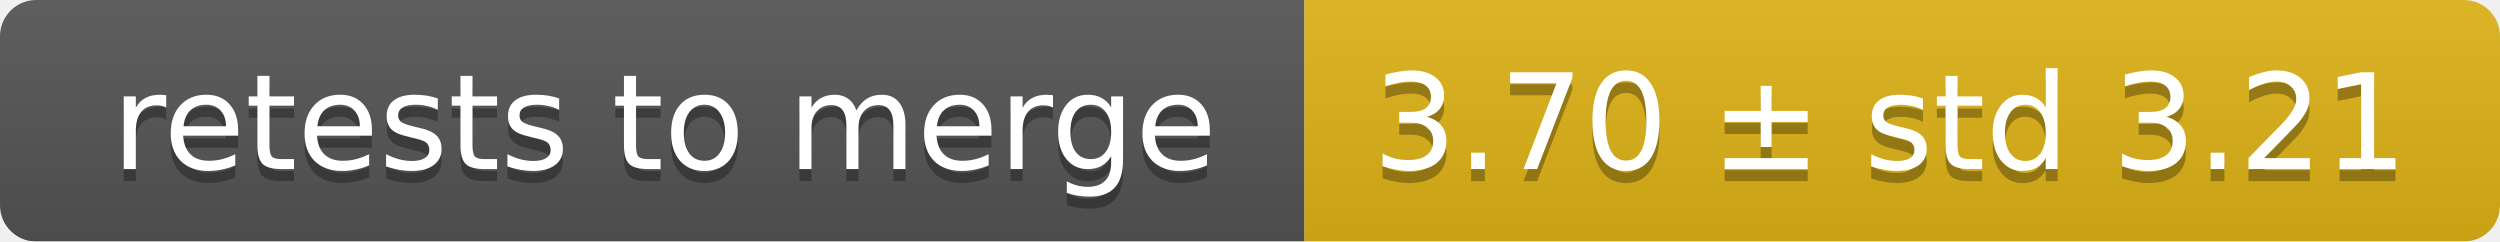
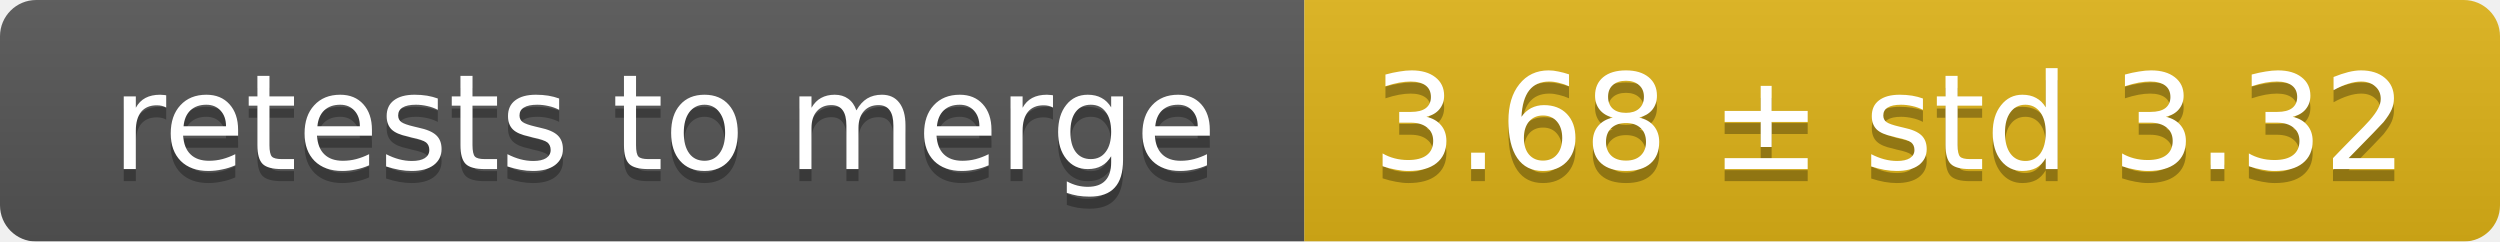
<svg xmlns="http://www.w3.org/2000/svg" width="207" height="20">
  <linearGradient id="smooth" x2="0" y2="100%">
    <stop offset="0" stop-color="#bbb" stop-opacity=".1" />
    <stop offset="1" stop-opacity=".1" />
  </linearGradient>
  <mask id="round">
    <rect width="207" height="20" rx="3" fill="#fff" />
  </mask>
  <g mask="url(#round)">
    <rect width="108" height="20" fill="#555" />
    <rect x="108" width="99" height="20" fill="#dfb317" />
    <rect width="207" height="20" fill="url(#smooth)" />
  </g>
  <g fill="#fff" text-anchor="middle" font-family="DejaVu Sans,Verdana,Geneva,sans-serif" font-size="11">
    <text x="55" y="15" fill="#010101" fill-opacity=".3">retests to merge</text>
    <text x="55" y="14">retests to merge</text>
-     <text x="156.5" y="15" fill="#010101" fill-opacity=".3">3.70 ± std 3.21</text>
-     <text x="156.5" y="14">3.70 ± std 3.21</text>
+     <text x="156.5" y="15" fill="#010101" fill-opacity=".3">3.68 ± std 3.32</text>
+     <text x="156.5" y="14">3.68 ± std 3.32</text>
  </g>
</svg>
